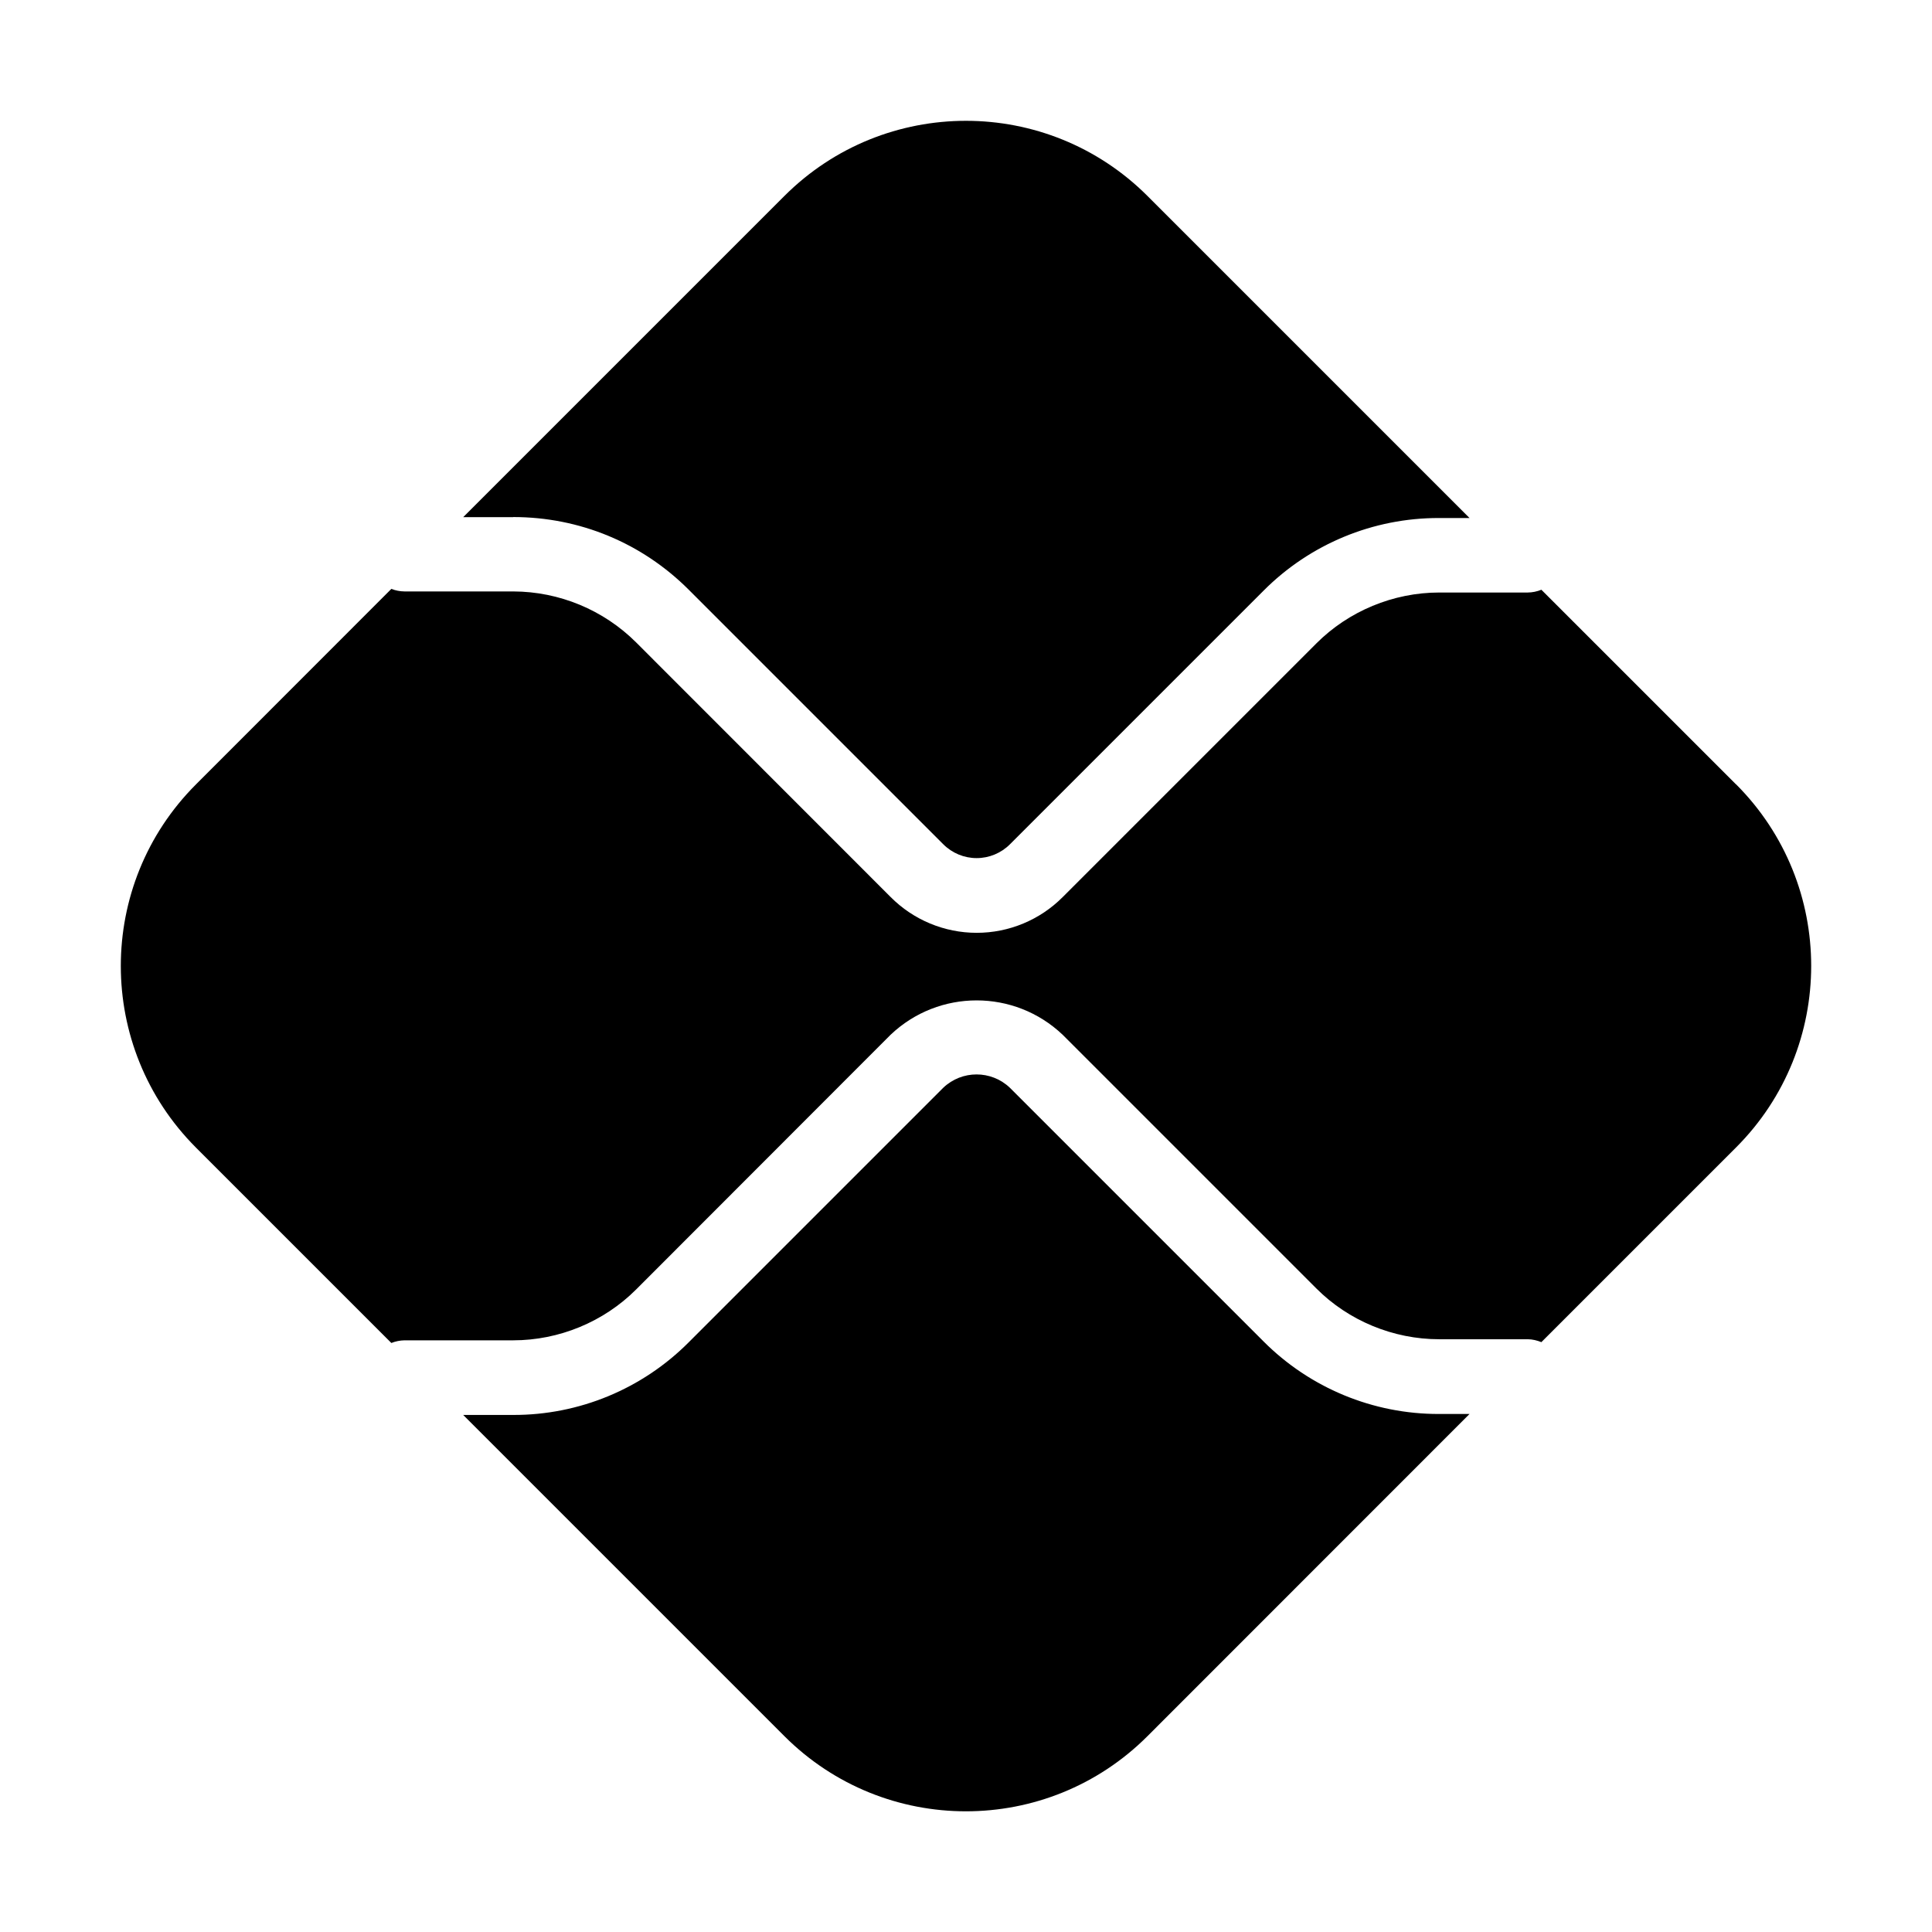
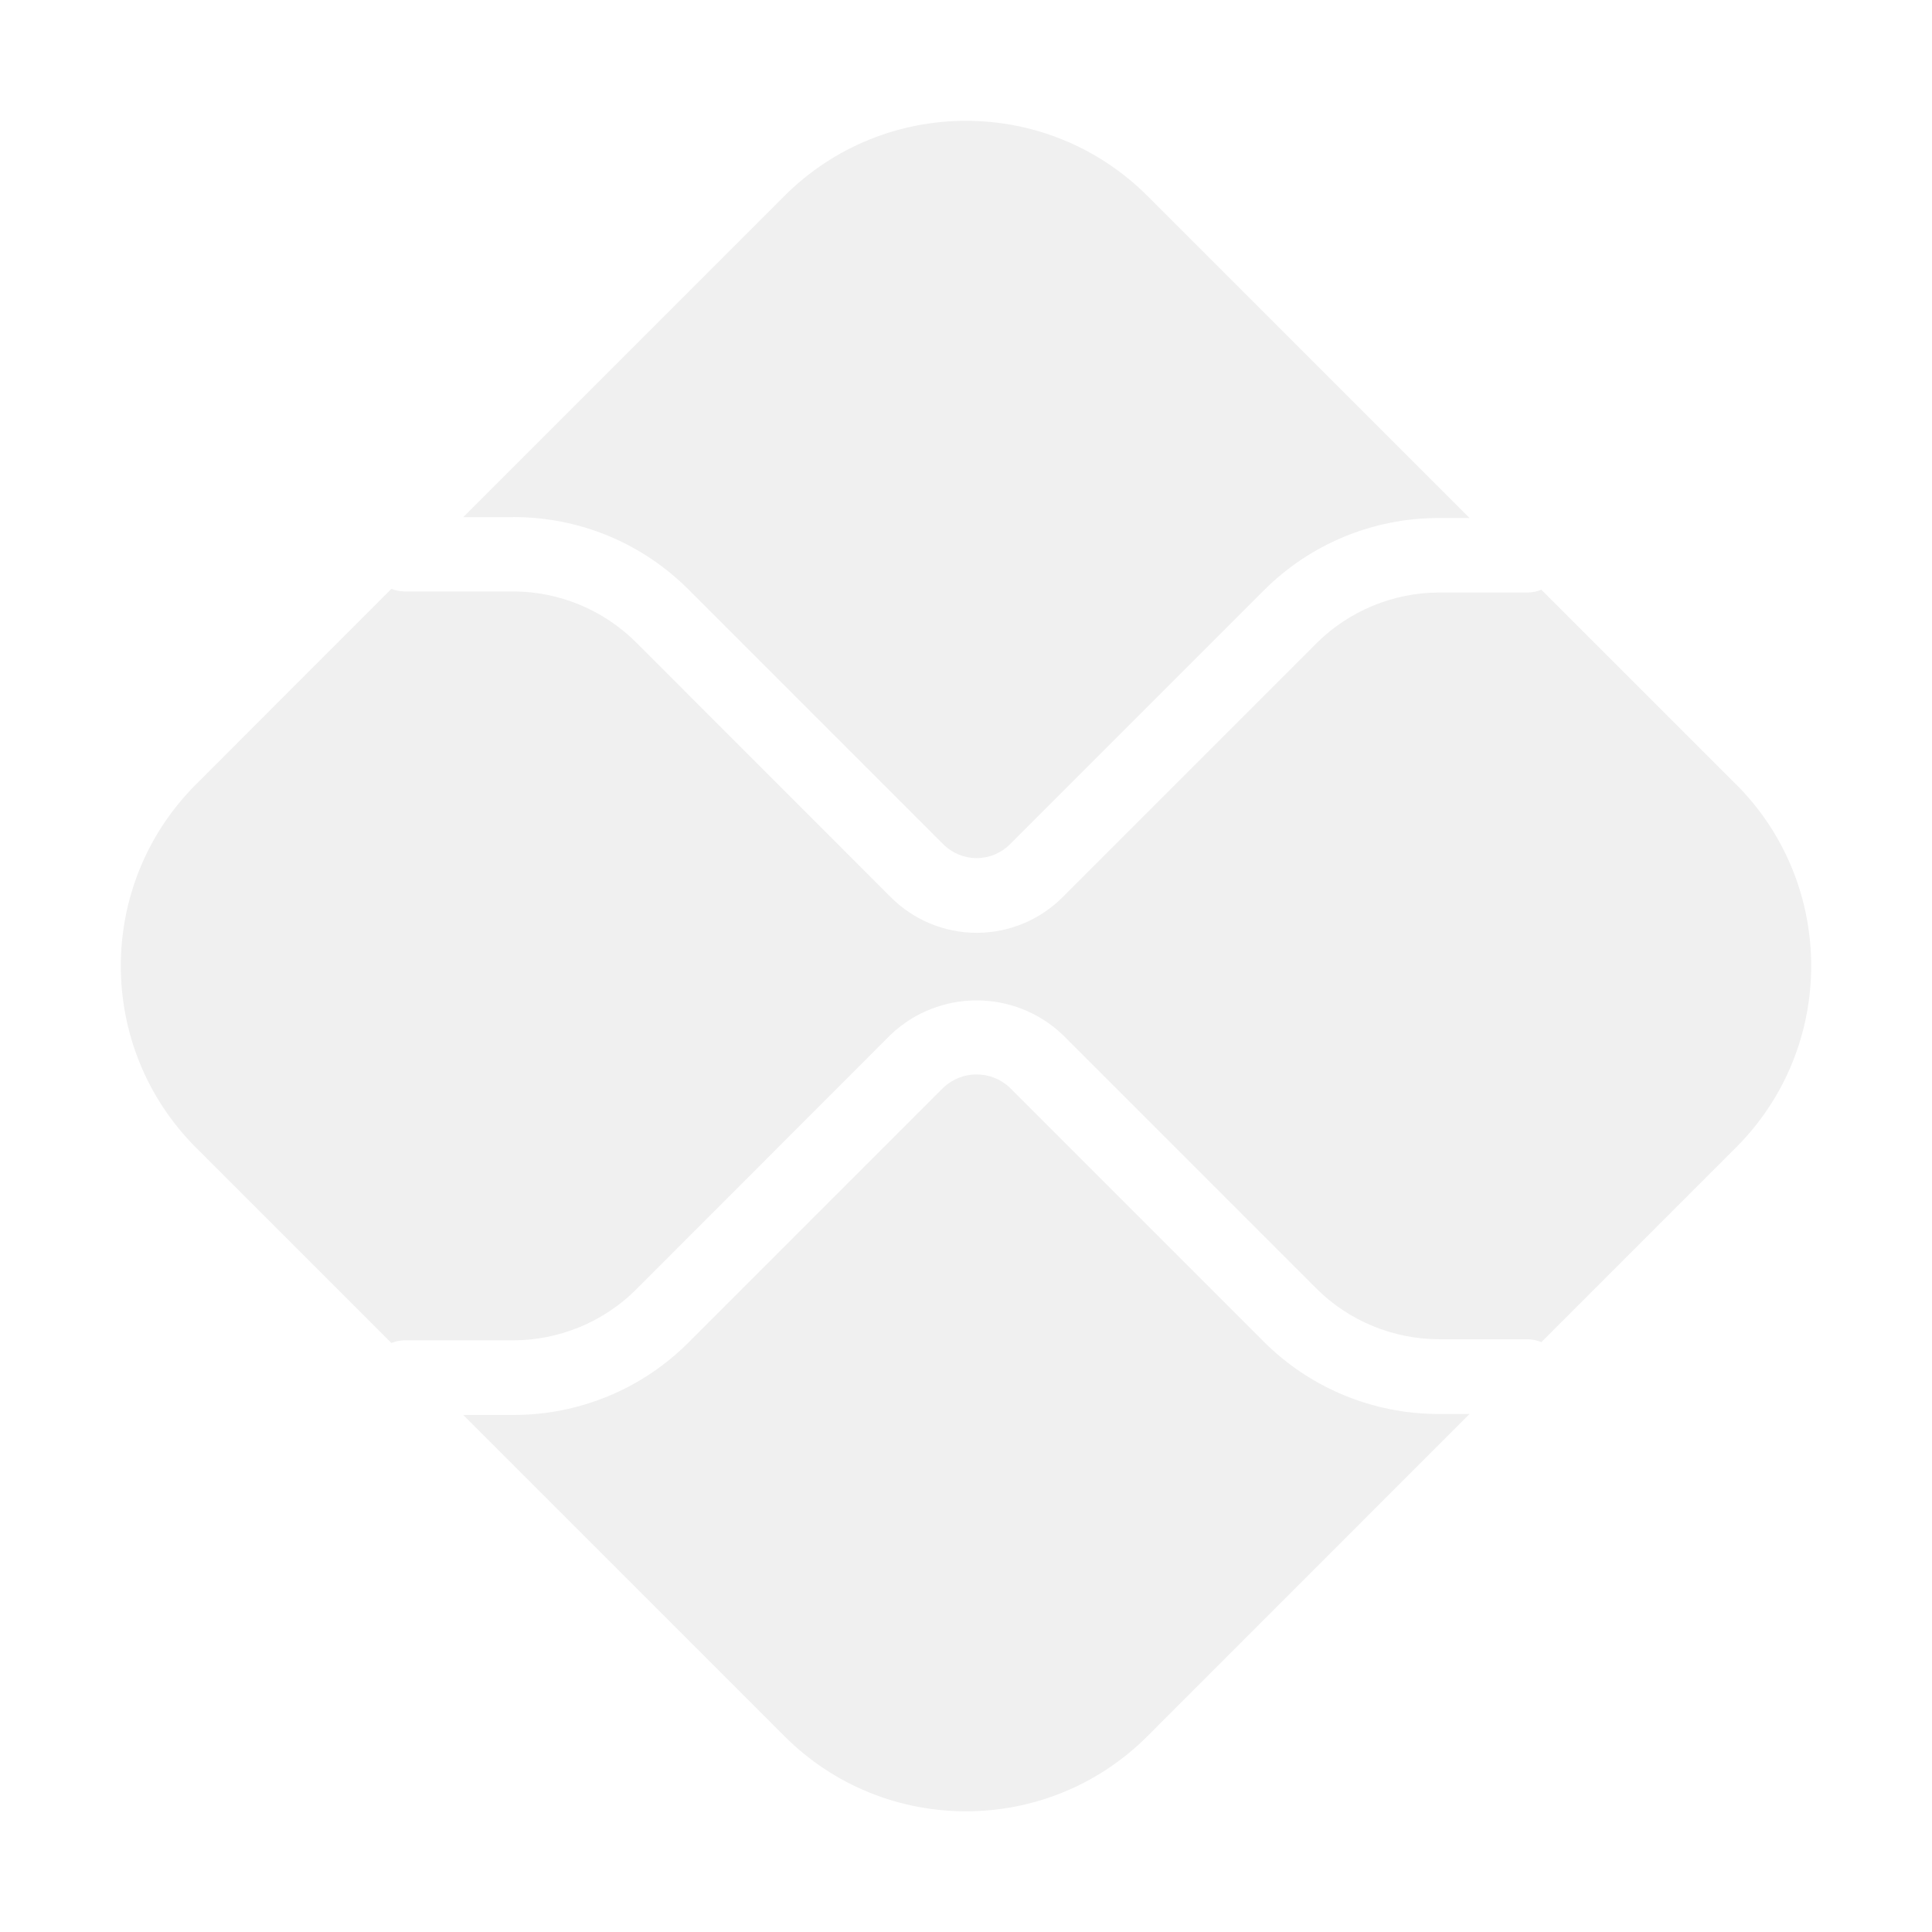
- <svg xmlns="http://www.w3.org/2000/svg" fill="#000000" width="800px" height="800px" viewBox="0 0 16 16">
+ <svg xmlns="http://www.w3.org/2000/svg" fill="#F0f0f0" width="800px" height="800px" viewBox="0 0 16 16">
  <path d="M11.917 11.71a2.046 2.046 0 0 1-1.454-.602l-2.1-2.1a.4.4 0 0 0-.551 0l-2.108 2.108a2.044 2.044 0 0 1-1.454.602h-.414l2.66 2.66c.83.83 2.177.83 3.007 0l2.667-2.668h-.253zM4.25 4.282c.55 0 1.066.214 1.454.602l2.108 2.108a.39.39 0 0 0 .552 0l2.1-2.1a2.044 2.044 0 0 1 1.453-.602h.253L9.503 1.623a2.127 2.127 0 0 0-3.007 0l-2.66 2.66h.414z" />
  <path d="m14.377 6.496-1.612-1.612a.307.307 0 0 1-.114.023h-.733c-.379 0-.75.154-1.017.422l-2.1 2.1a1.005 1.005 0 0 1-1.425 0L5.268 5.32a1.448 1.448 0 0 0-1.018-.422h-.9a.306.306 0 0 1-.109-.021L1.623 6.496c-.83.83-.83 2.177 0 3.008l1.618 1.618a.305.305 0 0 1 .108-.022h.901c.38 0 .75-.153 1.018-.421L7.375 8.57a1.034 1.034 0 0 1 1.426 0l2.1 2.1c.267.268.638.421 1.017.421h.733c.04 0 .079.01.114.024l1.612-1.612c.83-.83.83-2.178 0-3.008z" />
</svg>
